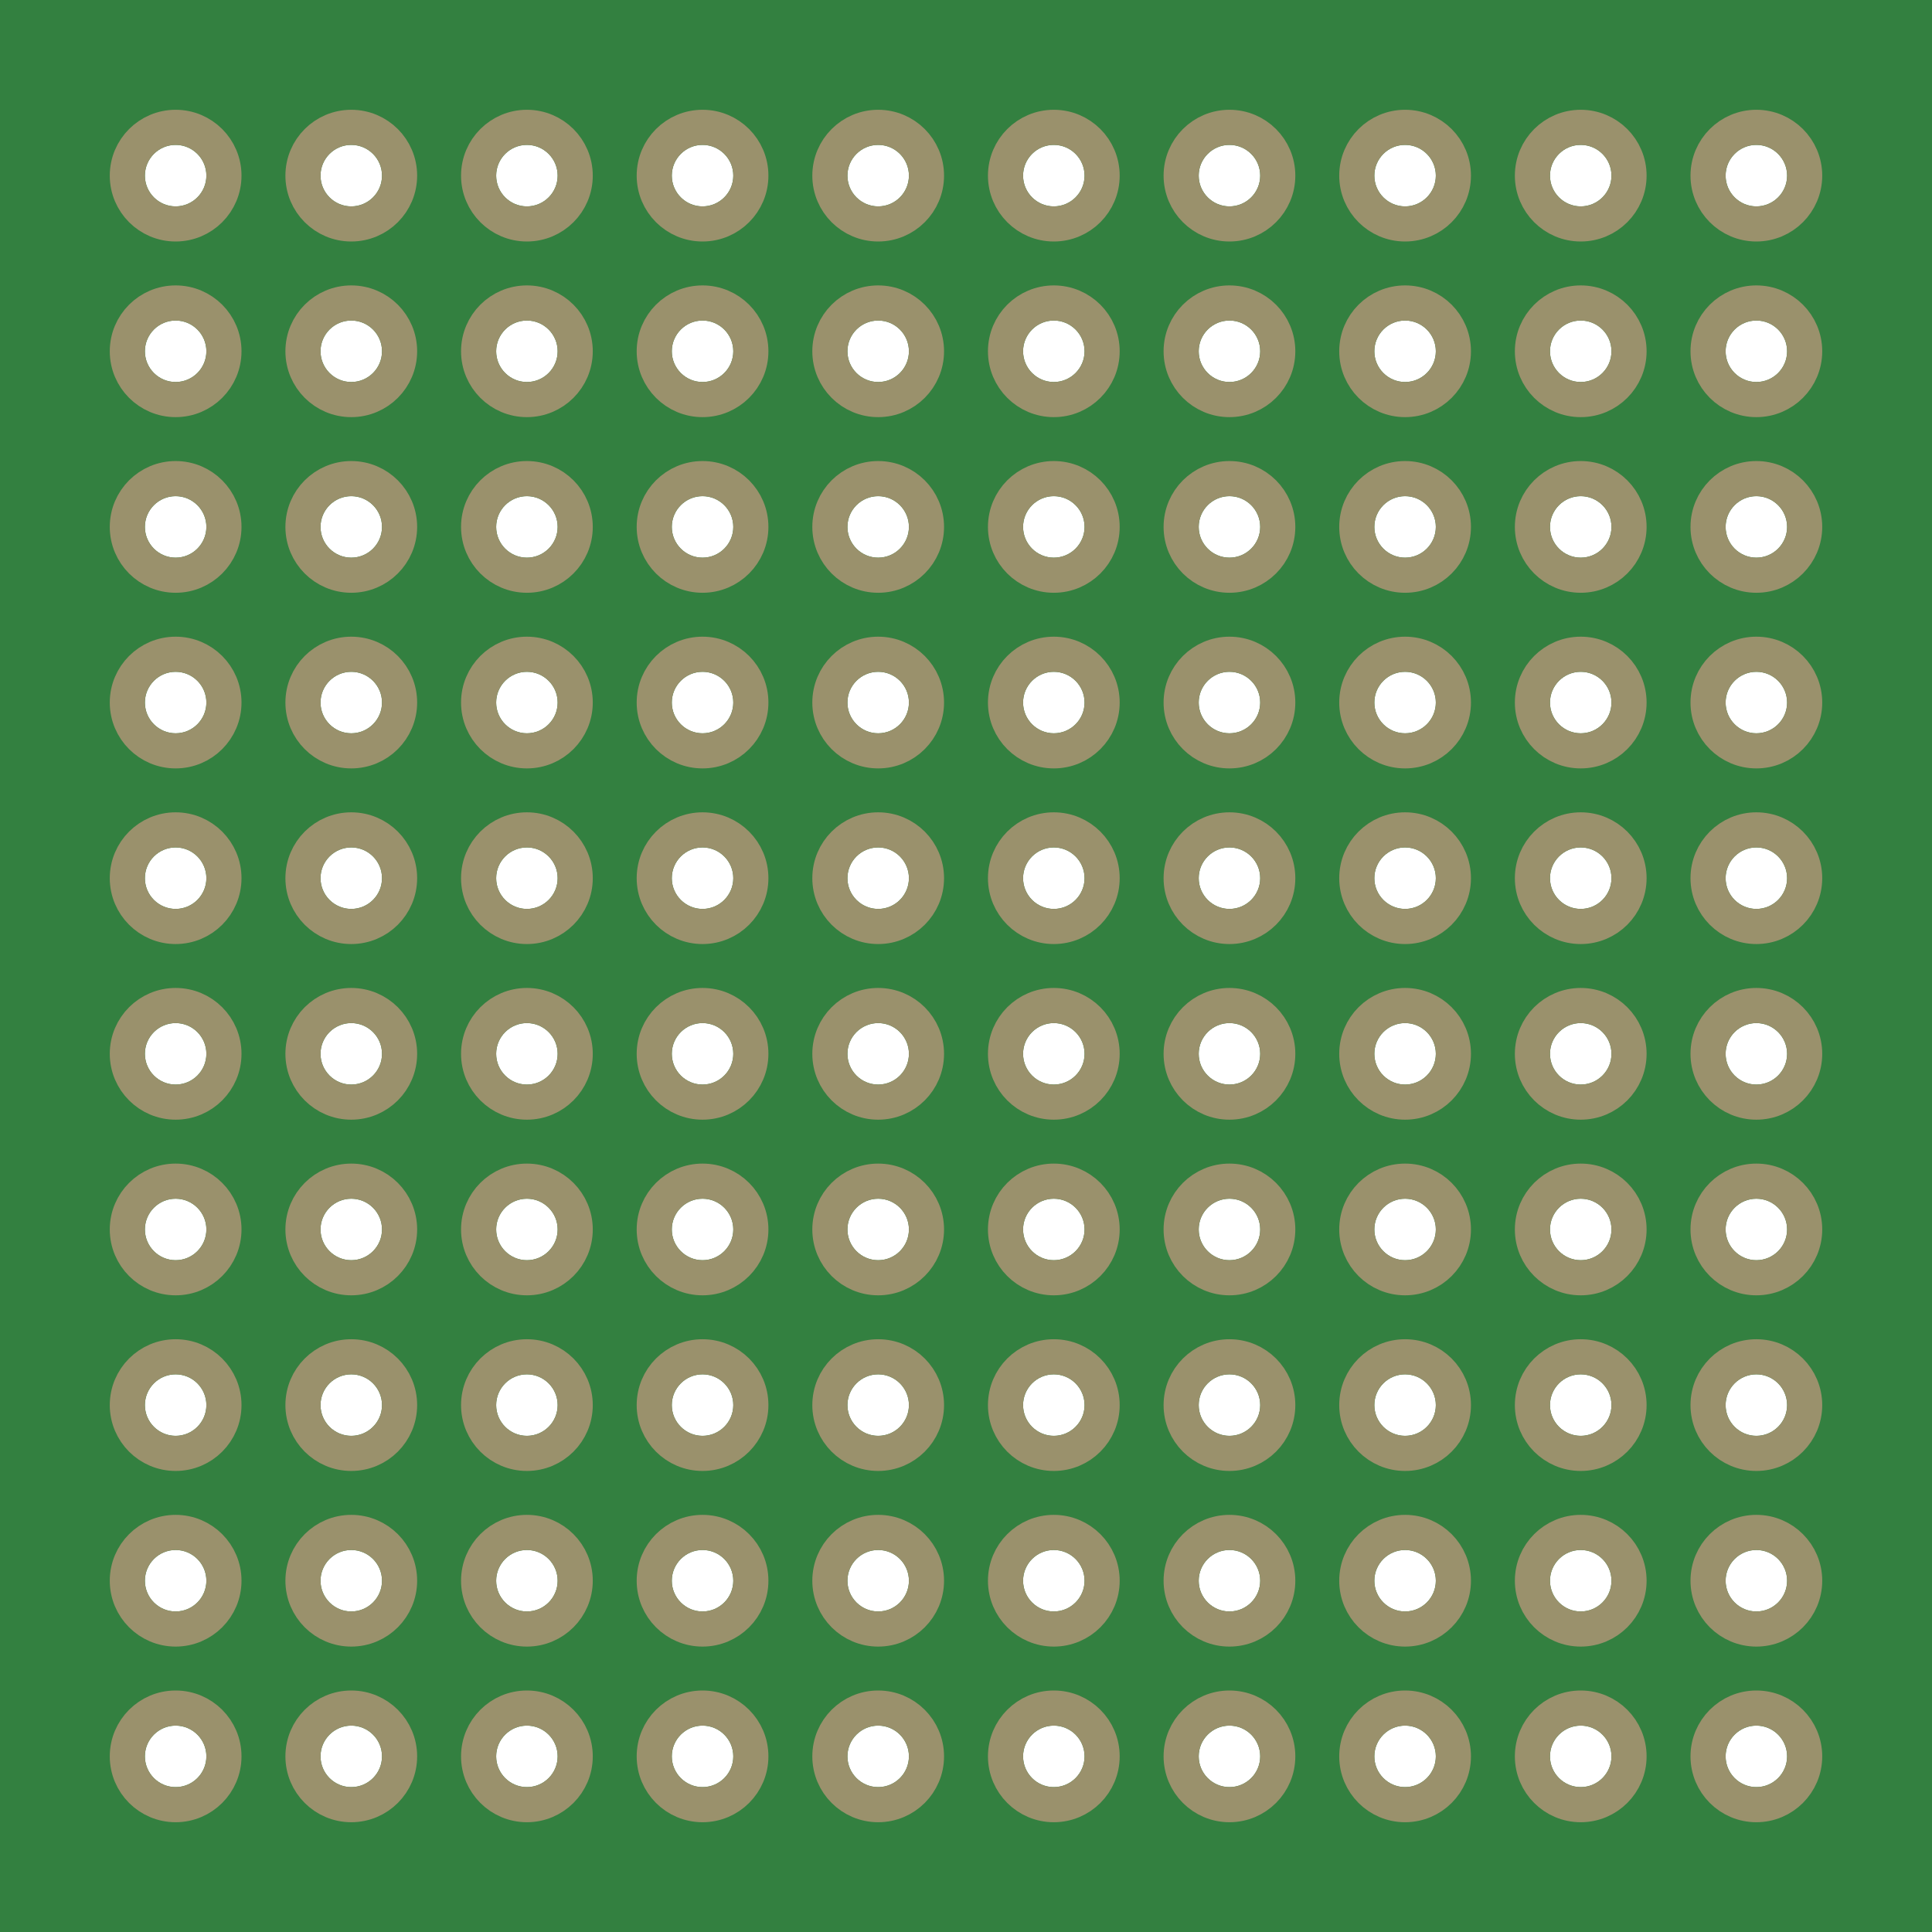
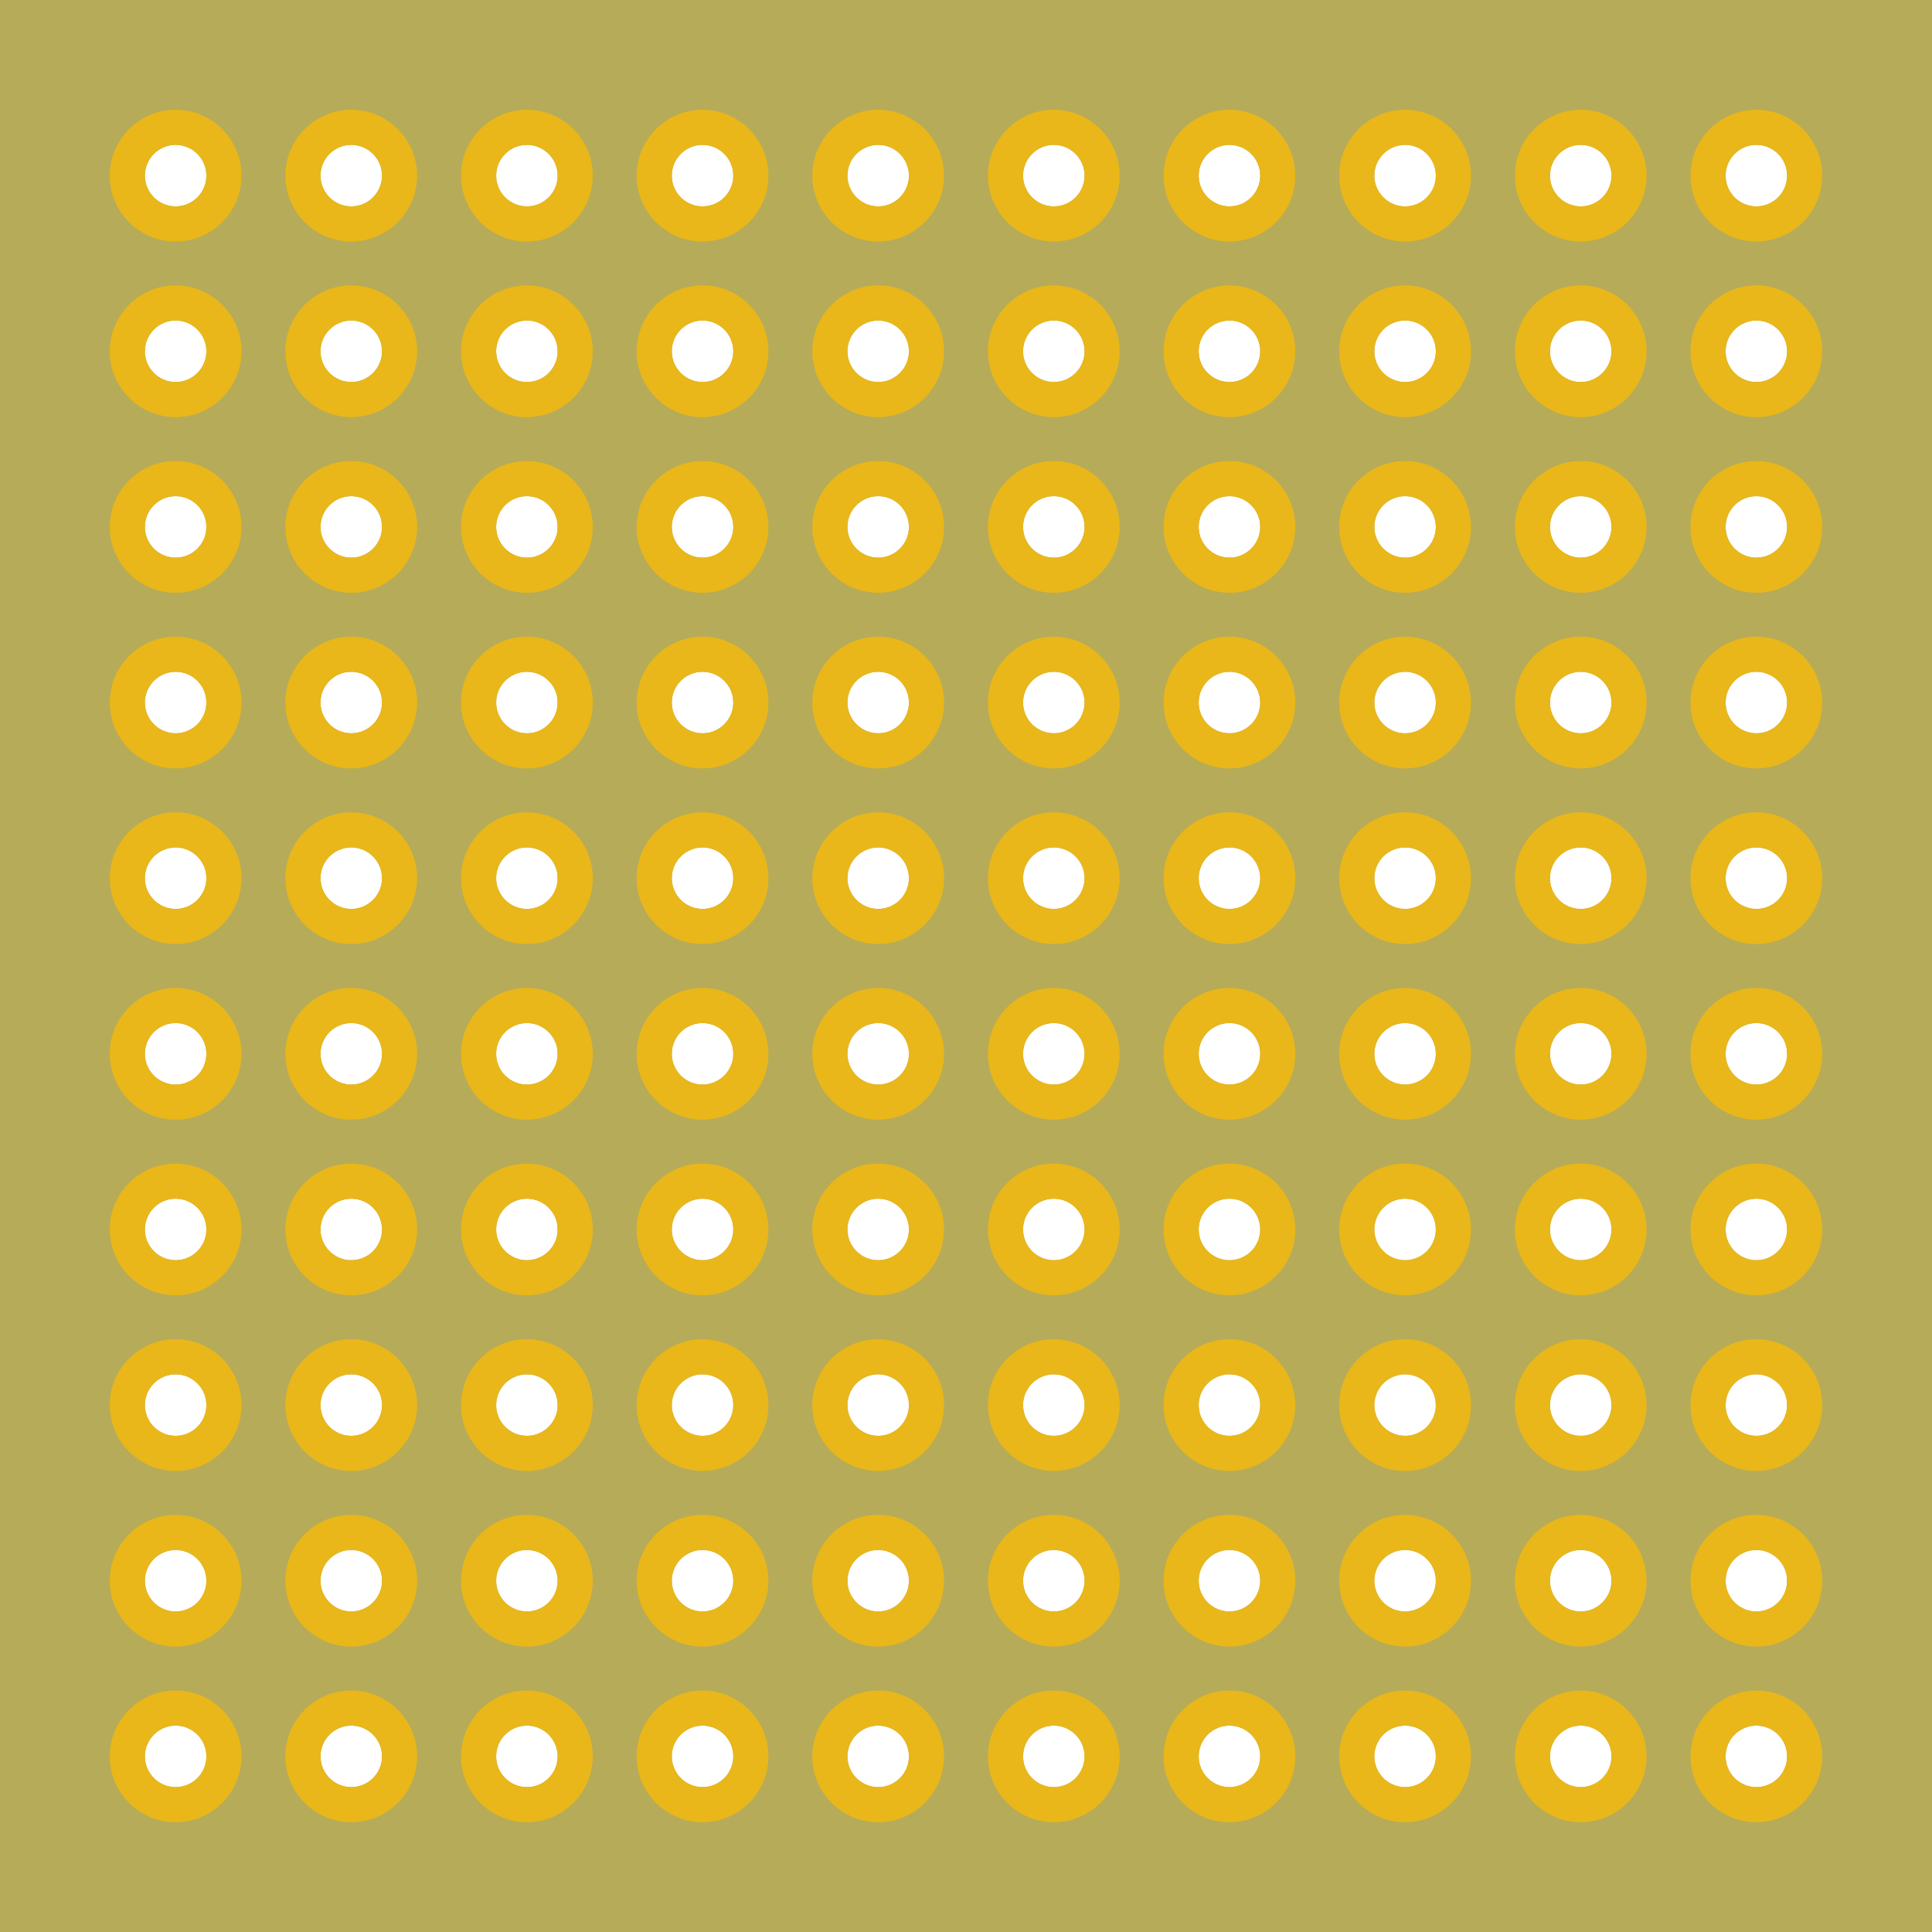
<svg xmlns="http://www.w3.org/2000/svg" width="1.1in" height="1.1in" viewBox="0 0 1100 1100">
-   <path id="boardoutline" stroke-width="0" stroke="none" fill="#338040" fill-opacity="1" d="M0,0L1100,0 1100,1100 0,1100z M82.5,100a17.5,17.5 0 1 0 35,0 17.5,17.5 0 1 0 -35,0z M182.5,100a17.5,17.5 0 1 0 35,0 17.5,17.5 0 1 0 -35,0z M282.5,100a17.5,17.5 0 1 0 35,0 17.5,17.5 0 1 0 -35,0z M382.5,100a17.5,17.5 0 1 0 35,0 17.5,17.5 0 1 0 -35,0z M482.5,100a17.5,17.5 0 1 0 35,0 17.5,17.5 0 1 0 -35,0z M582.5,100a17.5,17.5 0 1 0 35,0 17.5,17.5 0 1 0 -35,0z M682.5,100a17.5,17.5 0 1 0 35,0 17.5,17.5 0 1 0 -35,0z M782.5,100a17.5,17.5 0 1 0 35,0 17.5,17.5 0 1 0 -35,0z M882.5,100a17.5,17.5 0 1 0 35,0 17.5,17.5 0 1 0 -35,0z M982.5,100a17.5,17.5 0 1 0 35,0 17.5,17.5 0 1 0 -35,0z M82.5,200a17.5,17.5 0 1 0 35,0 17.5,17.5 0 1 0 -35,0z M182.5,200a17.5,17.5 0 1 0 35,0 17.5,17.5 0 1 0 -35,0z M282.5,200a17.5,17.5 0 1 0 35,0 17.5,17.5 0 1 0 -35,0z M382.5,200a17.5,17.5 0 1 0 35,0 17.5,17.5 0 1 0 -35,0z M482.5,200a17.5,17.5 0 1 0 35,0 17.5,17.5 0 1 0 -35,0z M582.5,200a17.5,17.5 0 1 0 35,0 17.5,17.5 0 1 0 -35,0z M682.5,200a17.5,17.5 0 1 0 35,0 17.5,17.5 0 1 0 -35,0z M782.5,200a17.5,17.5 0 1 0 35,0 17.5,17.5 0 1 0 -35,0z M882.5,200a17.5,17.5 0 1 0 35,0 17.5,17.5 0 1 0 -35,0z M982.5,200a17.5,17.5 0 1 0 35,0 17.5,17.5 0 1 0 -35,0z M82.5,300a17.5,17.5 0 1 0 35,0 17.5,17.5 0 1 0 -35,0z M182.5,300a17.5,17.5 0 1 0 35,0 17.5,17.5 0 1 0 -35,0z M282.5,300a17.5,17.5 0 1 0 35,0 17.5,17.5 0 1 0 -35,0z M382.5,300a17.5,17.5 0 1 0 35,0 17.5,17.5 0 1 0 -35,0z M482.5,300a17.5,17.5 0 1 0 35,0 17.5,17.5 0 1 0 -35,0z M582.5,300a17.5,17.5 0 1 0 35,0 17.5,17.5 0 1 0 -35,0z M682.5,300a17.5,17.5 0 1 0 35,0 17.5,17.5 0 1 0 -35,0z M782.5,300a17.5,17.5 0 1 0 35,0 17.5,17.5 0 1 0 -35,0z M882.5,300a17.5,17.5 0 1 0 35,0 17.5,17.5 0 1 0 -35,0z M982.5,300a17.5,17.5 0 1 0 35,0 17.5,17.5 0 1 0 -35,0z M82.5,400a17.5,17.5 0 1 0 35,0 17.5,17.5 0 1 0 -35,0z M182.5,400a17.5,17.5 0 1 0 35,0 17.5,17.5 0 1 0 -35,0z M282.5,400a17.5,17.5 0 1 0 35,0 17.5,17.5 0 1 0 -35,0z M382.5,400a17.5,17.5 0 1 0 35,0 17.5,17.5 0 1 0 -35,0z M482.5,400a17.5,17.5 0 1 0 35,0 17.5,17.5 0 1 0 -35,0z M582.5,400a17.5,17.5 0 1 0 35,0 17.5,17.5 0 1 0 -35,0z M682.5,400a17.5,17.5 0 1 0 35,0 17.5,17.5 0 1 0 -35,0z M782.5,400a17.5,17.5 0 1 0 35,0 17.5,17.5 0 1 0 -35,0z M882.5,400a17.5,17.5 0 1 0 35,0 17.5,17.5 0 1 0 -35,0z M982.5,400a17.5,17.5 0 1 0 35,0 17.5,17.5 0 1 0 -35,0z M82.5,500a17.5,17.5 0 1 0 35,0 17.5,17.5 0 1 0 -35,0z M182.5,500a17.5,17.5 0 1 0 35,0 17.5,17.5 0 1 0 -35,0z M282.5,500a17.5,17.5 0 1 0 35,0 17.5,17.5 0 1 0 -35,0z M382.5,500a17.5,17.5 0 1 0 35,0 17.5,17.5 0 1 0 -35,0z M482.5,500a17.5,17.5 0 1 0 35,0 17.5,17.5 0 1 0 -35,0z M582.5,500a17.5,17.5 0 1 0 35,0 17.5,17.5 0 1 0 -35,0z M682.5,500a17.5,17.5 0 1 0 35,0 17.5,17.5 0 1 0 -35,0z M782.5,500a17.5,17.5 0 1 0 35,0 17.5,17.5 0 1 0 -35,0z M882.5,500a17.5,17.5 0 1 0 35,0 17.5,17.5 0 1 0 -35,0z M982.5,500a17.5,17.5 0 1 0 35,0 17.5,17.5 0 1 0 -35,0z M82.5,600a17.5,17.5 0 1 0 35,0 17.5,17.5 0 1 0 -35,0z M182.5,600a17.5,17.5 0 1 0 35,0 17.5,17.5 0 1 0 -35,0z M282.5,600a17.5,17.5 0 1 0 35,0 17.5,17.5 0 1 0 -35,0z M382.5,600a17.5,17.5 0 1 0 35,0 17.5,17.5 0 1 0 -35,0z M482.5,600a17.5,17.5 0 1 0 35,0 17.5,17.5 0 1 0 -35,0z M582.5,600a17.5,17.5 0 1 0 35,0 17.5,17.5 0 1 0 -35,0z M682.5,600a17.5,17.5 0 1 0 35,0 17.5,17.5 0 1 0 -35,0z M782.5,600a17.5,17.5 0 1 0 35,0 17.5,17.5 0 1 0 -35,0z M882.5,600a17.5,17.5 0 1 0 35,0 17.5,17.5 0 1 0 -35,0z M982.5,600a17.5,17.5 0 1 0 35,0 17.5,17.5 0 1 0 -35,0z M82.5,700a17.5,17.5 0 1 0 35,0 17.5,17.5 0 1 0 -35,0z M182.5,700a17.5,17.5 0 1 0 35,0 17.5,17.5 0 1 0 -35,0z M282.5,700a17.5,17.5 0 1 0 35,0 17.5,17.5 0 1 0 -35,0z M382.5,700a17.5,17.5 0 1 0 35,0 17.5,17.5 0 1 0 -35,0z M482.5,700a17.5,17.5 0 1 0 35,0 17.5,17.5 0 1 0 -35,0z M582.5,700a17.5,17.5 0 1 0 35,0 17.5,17.5 0 1 0 -35,0z M682.5,700a17.5,17.5 0 1 0 35,0 17.5,17.5 0 1 0 -35,0z M782.5,700a17.5,17.5 0 1 0 35,0 17.5,17.5 0 1 0 -35,0z M882.5,700a17.5,17.5 0 1 0 35,0 17.5,17.5 0 1 0 -35,0z M982.5,700a17.5,17.5 0 1 0 35,0 17.5,17.5 0 1 0 -35,0z M82.5,800a17.5,17.5 0 1 0 35,0 17.5,17.5 0 1 0 -35,0z M182.5,800a17.5,17.5 0 1 0 35,0 17.5,17.5 0 1 0 -35,0z M282.5,800a17.5,17.5 0 1 0 35,0 17.5,17.5 0 1 0 -35,0z M382.5,800a17.5,17.5 0 1 0 35,0 17.5,17.5 0 1 0 -35,0z M482.5,800a17.5,17.5 0 1 0 35,0 17.5,17.5 0 1 0 -35,0z M582.5,800a17.5,17.5 0 1 0 35,0 17.5,17.5 0 1 0 -35,0z M682.5,800a17.5,17.5 0 1 0 35,0 17.5,17.5 0 1 0 -35,0z M782.5,800a17.5,17.5 0 1 0 35,0 17.5,17.5 0 1 0 -35,0z M882.5,800a17.5,17.5 0 1 0 35,0 17.5,17.5 0 1 0 -35,0z M982.5,800a17.5,17.5 0 1 0 35,0 17.5,17.5 0 1 0 -35,0z M82.5,900a17.5,17.5 0 1 0 35,0 17.5,17.5 0 1 0 -35,0z M182.5,900a17.5,17.5 0 1 0 35,0 17.5,17.5 0 1 0 -35,0z M282.5,900a17.5,17.5 0 1 0 35,0 17.5,17.5 0 1 0 -35,0z M382.5,900a17.5,17.5 0 1 0 35,0 17.5,17.5 0 1 0 -35,0z M482.5,900a17.5,17.5 0 1 0 35,0 17.5,17.5 0 1 0 -35,0z M582.5,900a17.5,17.5 0 1 0 35,0 17.5,17.5 0 1 0 -35,0z M682.5,900a17.5,17.5 0 1 0 35,0 17.5,17.5 0 1 0 -35,0z M782.5,900a17.5,17.5 0 1 0 35,0 17.5,17.5 0 1 0 -35,0z M882.5,900a17.5,17.5 0 1 0 35,0 17.5,17.5 0 1 0 -35,0z M982.5,900a17.5,17.5 0 1 0 35,0 17.5,17.5 0 1 0 -35,0z M82.5,1000a17.5,17.5 0 1 0 35,0 17.5,17.5 0 1 0 -35,0z M182.5,1000a17.5,17.5 0 1 0 35,0 17.5,17.5 0 1 0 -35,0z M282.5,1000a17.5,17.5 0 1 0 35,0 17.5,17.5 0 1 0 -35,0z M382.5,1000a17.5,17.5 0 1 0 35,0 17.5,17.5 0 1 0 -35,0z M482.5,1000a17.5,17.5 0 1 0 35,0 17.5,17.5 0 1 0 -35,0z M582.5,1000a17.5,17.5 0 1 0 35,0 17.5,17.5 0 1 0 -35,0z M682.5,1000a17.5,17.5 0 1 0 35,0 17.5,17.5 0 1 0 -35,0z M782.5,1000a17.5,17.5 0 1 0 35,0 17.5,17.5 0 1 0 -35,0z M882.5,1000a17.5,17.5 0 1 0 35,0 17.5,17.5 0 1 0 -35,0z M982.5,1000a17.5,17.5 0 1 0 35,0 17.5,17.5 0 1 0 -35,0z " />
-   <path stroke-width="8" stroke="#338040" fill="none" stroke-opacity="1" d="M4,4L1092,4 1092,1092 4,1092z" />
-   <circle fill="none" cx="100" cy="100" connectorname="0.0" stroke="#9A916C" r="27.5" id="connector0pin" stroke-width="20" />
-   <circle fill="none" cx="200" cy="100" connectorname="1.0" stroke="#9A916C" r="27.5" id="connector1pin" stroke-width="20" />
-   <circle fill="none" cx="300" cy="100" connectorname="2.0" stroke="#9A916C" r="27.5" id="connector2pin" stroke-width="20" />
-   <circle fill="none" cx="400" cy="100" connectorname="3.0" stroke="#9A916C" r="27.5" id="connector3pin" stroke-width="20" />
-   <circle fill="none" cx="500" cy="100" connectorname="4.0" stroke="#9A916C" r="27.5" id="connector4pin" stroke-width="20" />
-   <circle fill="none" cx="600" cy="100" connectorname="5.0" stroke="#9A916C" r="27.5" id="connector5pin" stroke-width="20" />
-   <circle fill="none" cx="700" cy="100" connectorname="6.0" stroke="#9A916C" r="27.5" id="connector6pin" stroke-width="20" />
-   <circle fill="none" cx="800" cy="100" connectorname="7.0" stroke="#9A916C" r="27.5" id="connector7pin" stroke-width="20" />
-   <circle fill="none" cx="900" cy="100" connectorname="8.0" stroke="#9A916C" r="27.5" id="connector8pin" stroke-width="20" />
-   <circle fill="none" cx="1000" cy="100" connectorname="9.0" stroke="#9A916C" r="27.5" id="connector9pin" stroke-width="20" />
-   <circle fill="none" cx="100" cy="200" connectorname="0.1" stroke="#9A916C" r="27.5" id="connector200pin" stroke-width="20" />
-   <circle fill="none" cx="200" cy="200" connectorname="1.1" stroke="#9A916C" r="27.5" id="connector201pin" stroke-width="20" />
-   <circle fill="none" cx="300" cy="200" connectorname="2.1" stroke="#9A916C" r="27.5" id="connector202pin" stroke-width="20" />
-   <circle fill="none" cx="400" cy="200" connectorname="3.1" stroke="#9A916C" r="27.5" id="connector203pin" stroke-width="20" />
-   <circle fill="none" cx="500" cy="200" connectorname="4.1" stroke="#9A916C" r="27.5" id="connector204pin" stroke-width="20" />
-   <circle fill="none" cx="600" cy="200" connectorname="5.1" stroke="#9A916C" r="27.5" id="connector205pin" stroke-width="20" />
-   <circle fill="none" cx="700" cy="200" connectorname="6.1" stroke="#9A916C" r="27.5" id="connector206pin" stroke-width="20" />
-   <circle fill="none" cx="800" cy="200" connectorname="7.1" stroke="#9A916C" r="27.5" id="connector207pin" stroke-width="20" />
-   <circle fill="none" cx="900" cy="200" connectorname="8.1" stroke="#9A916C" r="27.5" id="connector208pin" stroke-width="20" />
-   <circle fill="none" cx="1000" cy="200" connectorname="9.1" stroke="#9A916C" r="27.5" id="connector209pin" stroke-width="20" />
-   <circle fill="none" cx="100" cy="300" connectorname="0.2" stroke="#9A916C" r="27.5" id="connector400pin" stroke-width="20" />
-   <circle fill="none" cx="200" cy="300" connectorname="1.2" stroke="#9A916C" r="27.5" id="connector401pin" stroke-width="20" />
-   <circle fill="none" cx="300" cy="300" connectorname="2.2" stroke="#9A916C" r="27.5" id="connector402pin" stroke-width="20" />
-   <circle fill="none" cx="400" cy="300" connectorname="3.2" stroke="#9A916C" r="27.5" id="connector403pin" stroke-width="20" />
-   <circle fill="none" cx="500" cy="300" connectorname="4.2" stroke="#9A916C" r="27.5" id="connector404pin" stroke-width="20" />
-   <circle fill="none" cx="600" cy="300" connectorname="5.2" stroke="#9A916C" r="27.5" id="connector405pin" stroke-width="20" />
-   <circle fill="none" cx="700" cy="300" connectorname="6.2" stroke="#9A916C" r="27.5" id="connector406pin" stroke-width="20" />
-   <circle fill="none" cx="800" cy="300" connectorname="7.2" stroke="#9A916C" r="27.5" id="connector407pin" stroke-width="20" />
-   <circle fill="none" cx="900" cy="300" connectorname="8.2" stroke="#9A916C" r="27.5" id="connector408pin" stroke-width="20" />
-   <circle fill="none" cx="1000" cy="300" connectorname="9.2" stroke="#9A916C" r="27.5" id="connector409pin" stroke-width="20" />
-   <circle fill="none" cx="100" cy="400" connectorname="0.3" stroke="#9A916C" r="27.5" id="connector600pin" stroke-width="20" />
-   <circle fill="none" cx="200" cy="400" connectorname="1.3" stroke="#9A916C" r="27.5" id="connector601pin" stroke-width="20" />
-   <circle fill="none" cx="300" cy="400" connectorname="2.3" stroke="#9A916C" r="27.5" id="connector602pin" stroke-width="20" />
-   <circle fill="none" cx="400" cy="400" connectorname="3.3" stroke="#9A916C" r="27.5" id="connector603pin" stroke-width="20" />
-   <circle fill="none" cx="500" cy="400" connectorname="4.3" stroke="#9A916C" r="27.5" id="connector604pin" stroke-width="20" />
-   <circle fill="none" cx="600" cy="400" connectorname="5.3" stroke="#9A916C" r="27.5" id="connector605pin" stroke-width="20" />
-   <circle fill="none" cx="700" cy="400" connectorname="6.3" stroke="#9A916C" r="27.5" id="connector606pin" stroke-width="20" />
-   <circle fill="none" cx="800" cy="400" connectorname="7.3" stroke="#9A916C" r="27.5" id="connector607pin" stroke-width="20" />
-   <circle fill="none" cx="900" cy="400" connectorname="8.3" stroke="#9A916C" r="27.5" id="connector608pin" stroke-width="20" />
-   <circle fill="none" cx="1000" cy="400" connectorname="9.3" stroke="#9A916C" r="27.5" id="connector609pin" stroke-width="20" />
-   <circle fill="none" cx="100" cy="500" connectorname="0.4" stroke="#9A916C" r="27.5" id="connector800pin" stroke-width="20" />
-   <circle fill="none" cx="200" cy="500" connectorname="1.4" stroke="#9A916C" r="27.5" id="connector801pin" stroke-width="20" />
-   <circle fill="none" cx="300" cy="500" connectorname="2.4" stroke="#9A916C" r="27.5" id="connector802pin" stroke-width="20" />
-   <circle fill="none" cx="400" cy="500" connectorname="3.4" stroke="#9A916C" r="27.5" id="connector803pin" stroke-width="20" />
-   <circle fill="none" cx="500" cy="500" connectorname="4.4" stroke="#9A916C" r="27.5" id="connector804pin" stroke-width="20" />
-   <circle fill="none" cx="600" cy="500" connectorname="5.4" stroke="#9A916C" r="27.5" id="connector805pin" stroke-width="20" />
-   <circle fill="none" cx="700" cy="500" connectorname="6.4" stroke="#9A916C" r="27.5" id="connector806pin" stroke-width="20" />
-   <circle fill="none" cx="800" cy="500" connectorname="7.4" stroke="#9A916C" r="27.5" id="connector807pin" stroke-width="20" />
-   <circle fill="none" cx="900" cy="500" connectorname="8.4" stroke="#9A916C" r="27.5" id="connector808pin" stroke-width="20" />
-   <circle fill="none" cx="1000" cy="500" connectorname="9.4" stroke="#9A916C" r="27.5" id="connector809pin" stroke-width="20" />
-   <circle fill="none" cx="100" cy="600" connectorname="0.5" stroke="#9A916C" r="27.5" id="connector1000pin" stroke-width="20" />
-   <circle fill="none" cx="200" cy="600" connectorname="1.5" stroke="#9A916C" r="27.5" id="connector1001pin" stroke-width="20" />
-   <circle fill="none" cx="300" cy="600" connectorname="2.5" stroke="#9A916C" r="27.5" id="connector1002pin" stroke-width="20" />
-   <circle fill="none" cx="400" cy="600" connectorname="3.5" stroke="#9A916C" r="27.5" id="connector1003pin" stroke-width="20" />
-   <circle fill="none" cx="500" cy="600" connectorname="4.5" stroke="#9A916C" r="27.5" id="connector1004pin" stroke-width="20" />
-   <circle fill="none" cx="600" cy="600" connectorname="5.5" stroke="#9A916C" r="27.5" id="connector1005pin" stroke-width="20" />
-   <circle fill="none" cx="700" cy="600" connectorname="6.5" stroke="#9A916C" r="27.5" id="connector1006pin" stroke-width="20" />
-   <circle fill="none" cx="800" cy="600" connectorname="7.5" stroke="#9A916C" r="27.5" id="connector1007pin" stroke-width="20" />
-   <circle fill="none" cx="900" cy="600" connectorname="8.5" stroke="#9A916C" r="27.5" id="connector1008pin" stroke-width="20" />
-   <circle fill="none" cx="1000" cy="600" connectorname="9.5" stroke="#9A916C" r="27.5" id="connector1009pin" stroke-width="20" />
-   <circle fill="none" cx="100" cy="700" connectorname="0.6" stroke="#9A916C" r="27.5" id="connector1200pin" stroke-width="20" />
-   <circle fill="none" cx="200" cy="700" connectorname="1.6" stroke="#9A916C" r="27.5" id="connector1201pin" stroke-width="20" />
-   <circle fill="none" cx="300" cy="700" connectorname="2.6" stroke="#9A916C" r="27.5" id="connector1202pin" stroke-width="20" />
-   <circle fill="none" cx="400" cy="700" connectorname="3.6" stroke="#9A916C" r="27.5" id="connector1203pin" stroke-width="20" />
-   <circle fill="none" cx="500" cy="700" connectorname="4.6" stroke="#9A916C" r="27.5" id="connector1204pin" stroke-width="20" />
-   <circle fill="none" cx="600" cy="700" connectorname="5.6" stroke="#9A916C" r="27.5" id="connector1205pin" stroke-width="20" />
-   <circle fill="none" cx="700" cy="700" connectorname="6.6" stroke="#9A916C" r="27.5" id="connector1206pin" stroke-width="20" />
-   <circle fill="none" cx="800" cy="700" connectorname="7.6" stroke="#9A916C" r="27.5" id="connector1207pin" stroke-width="20" />
-   <circle fill="none" cx="900" cy="700" connectorname="8.6" stroke="#9A916C" r="27.5" id="connector1208pin" stroke-width="20" />
-   <circle fill="none" cx="1000" cy="700" connectorname="9.6" stroke="#9A916C" r="27.5" id="connector1209pin" stroke-width="20" />
-   <circle fill="none" cx="100" cy="800" connectorname="0.7" stroke="#9A916C" r="27.5" id="connector1400pin" stroke-width="20" />
-   <circle fill="none" cx="200" cy="800" connectorname="1.7" stroke="#9A916C" r="27.5" id="connector1401pin" stroke-width="20" />
-   <circle fill="none" cx="300" cy="800" connectorname="2.7" stroke="#9A916C" r="27.5" id="connector1402pin" stroke-width="20" />
-   <circle fill="none" cx="400" cy="800" connectorname="3.7" stroke="#9A916C" r="27.5" id="connector1403pin" stroke-width="20" />
-   <circle fill="none" cx="500" cy="800" connectorname="4.7" stroke="#9A916C" r="27.5" id="connector1404pin" stroke-width="20" />
-   <circle fill="none" cx="600" cy="800" connectorname="5.7" stroke="#9A916C" r="27.5" id="connector1405pin" stroke-width="20" />
-   <circle fill="none" cx="700" cy="800" connectorname="6.7" stroke="#9A916C" r="27.5" id="connector1406pin" stroke-width="20" />
-   <circle fill="none" cx="800" cy="800" connectorname="7.7" stroke="#9A916C" r="27.5" id="connector1407pin" stroke-width="20" />
-   <circle fill="none" cx="900" cy="800" connectorname="8.7" stroke="#9A916C" r="27.5" id="connector1408pin" stroke-width="20" />
-   <circle fill="none" cx="1000" cy="800" connectorname="9.7" stroke="#9A916C" r="27.5" id="connector1409pin" stroke-width="20" />
-   <circle fill="none" cx="100" cy="900" connectorname="0.8" stroke="#9A916C" r="27.5" id="connector1600pin" stroke-width="20" />
-   <circle fill="none" cx="200" cy="900" connectorname="1.8" stroke="#9A916C" r="27.5" id="connector1601pin" stroke-width="20" />
-   <circle fill="none" cx="300" cy="900" connectorname="2.8" stroke="#9A916C" r="27.5" id="connector1602pin" stroke-width="20" />
-   <circle fill="none" cx="400" cy="900" connectorname="3.8" stroke="#9A916C" r="27.5" id="connector1603pin" stroke-width="20" />
-   <circle fill="none" cx="500" cy="900" connectorname="4.8" stroke="#9A916C" r="27.5" id="connector1604pin" stroke-width="20" />
-   <circle fill="none" cx="600" cy="900" connectorname="5.8" stroke="#9A916C" r="27.5" id="connector1605pin" stroke-width="20" />
-   <circle fill="none" cx="700" cy="900" connectorname="6.8" stroke="#9A916C" r="27.5" id="connector1606pin" stroke-width="20" />
-   <circle fill="none" cx="800" cy="900" connectorname="7.8" stroke="#9A916C" r="27.5" id="connector1607pin" stroke-width="20" />
-   <circle fill="none" cx="900" cy="900" connectorname="8.8" stroke="#9A916C" r="27.5" id="connector1608pin" stroke-width="20" />
-   <circle fill="none" cx="1000" cy="900" connectorname="9.8" stroke="#9A916C" r="27.5" id="connector1609pin" stroke-width="20" />
-   <circle fill="none" cx="100" cy="1000" connectorname="0.9" stroke="#9A916C" r="27.5" id="connector1800pin" stroke-width="20" />
-   <circle fill="none" cx="200" cy="1000" connectorname="1.9" stroke="#9A916C" r="27.5" id="connector1801pin" stroke-width="20" />
-   <circle fill="none" cx="300" cy="1000" connectorname="2.9" stroke="#9A916C" r="27.5" id="connector1802pin" stroke-width="20" />
-   <circle fill="none" cx="400" cy="1000" connectorname="3.9" stroke="#9A916C" r="27.5" id="connector1803pin" stroke-width="20" />
-   <circle fill="none" cx="500" cy="1000" connectorname="4.9" stroke="#9A916C" r="27.5" id="connector1804pin" stroke-width="20" />
-   <circle fill="none" cx="600" cy="1000" connectorname="5.9" stroke="#9A916C" r="27.5" id="connector1805pin" stroke-width="20" />
-   <circle fill="none" cx="700" cy="1000" connectorname="6.9" stroke="#9A916C" r="27.5" id="connector1806pin" stroke-width="20" />
-   <circle fill="none" cx="800" cy="1000" connectorname="7.9" stroke="#9A916C" r="27.5" id="connector1807pin" stroke-width="20" />
-   <circle fill="none" cx="900" cy="1000" connectorname="8.9" stroke="#9A916C" r="27.5" id="connector1808pin" stroke-width="20" />
-   <circle fill="none" cx="1000" cy="1000" connectorname="9.9" stroke="#9A916C" r="27.5" id="connector1809pin" stroke-width="20" />
+   <path id="boardoutline" stroke-width="0" stroke="none" fill="#b6ab59" fill-opacity="1" d="M0,0L1100,0 1100,1100 0,1100z M82.5,100a17.5,17.5 0 1 0 35,0 17.5,17.5 0 1 0 -35,0z M182.5,100a17.5,17.5 0 1 0 35,0 17.5,17.5 0 1 0 -35,0z M282.5,100a17.5,17.5 0 1 0 35,0 17.5,17.5 0 1 0 -35,0z M382.5,100a17.5,17.5 0 1 0 35,0 17.5,17.5 0 1 0 -35,0z M482.5,100a17.5,17.5 0 1 0 35,0 17.5,17.5 0 1 0 -35,0z M582.5,100a17.5,17.5 0 1 0 35,0 17.5,17.5 0 1 0 -35,0z M682.5,100a17.5,17.5 0 1 0 35,0 17.5,17.5 0 1 0 -35,0z M782.5,100a17.5,17.5 0 1 0 35,0 17.5,17.5 0 1 0 -35,0z M882.5,100a17.5,17.5 0 1 0 35,0 17.5,17.5 0 1 0 -35,0z M982.5,100a17.5,17.5 0 1 0 35,0 17.5,17.5 0 1 0 -35,0z M82.5,200a17.5,17.5 0 1 0 35,0 17.5,17.5 0 1 0 -35,0z M182.5,200a17.5,17.5 0 1 0 35,0 17.5,17.5 0 1 0 -35,0z M282.5,200a17.5,17.5 0 1 0 35,0 17.5,17.5 0 1 0 -35,0z M382.5,200a17.5,17.5 0 1 0 35,0 17.5,17.5 0 1 0 -35,0z M482.5,200a17.5,17.5 0 1 0 35,0 17.5,17.5 0 1 0 -35,0z M582.5,200a17.5,17.5 0 1 0 35,0 17.5,17.5 0 1 0 -35,0z M682.5,200a17.5,17.5 0 1 0 35,0 17.5,17.5 0 1 0 -35,0z M782.5,200a17.5,17.5 0 1 0 35,0 17.5,17.5 0 1 0 -35,0z M882.5,200a17.5,17.5 0 1 0 35,0 17.5,17.5 0 1 0 -35,0z M982.5,200a17.5,17.5 0 1 0 35,0 17.5,17.5 0 1 0 -35,0z M82.5,300a17.5,17.5 0 1 0 35,0 17.5,17.5 0 1 0 -35,0z M182.5,300a17.5,17.5 0 1 0 35,0 17.5,17.5 0 1 0 -35,0z M282.5,300a17.5,17.5 0 1 0 35,0 17.5,17.5 0 1 0 -35,0z M382.5,300a17.5,17.5 0 1 0 35,0 17.5,17.5 0 1 0 -35,0z M482.5,300a17.5,17.5 0 1 0 35,0 17.5,17.5 0 1 0 -35,0z M582.5,300a17.5,17.5 0 1 0 35,0 17.5,17.5 0 1 0 -35,0z M682.5,300a17.5,17.5 0 1 0 35,0 17.5,17.5 0 1 0 -35,0z M782.5,300a17.5,17.5 0 1 0 35,0 17.5,17.5 0 1 0 -35,0z M882.5,300a17.5,17.5 0 1 0 35,0 17.5,17.5 0 1 0 -35,0z M982.5,300a17.5,17.5 0 1 0 35,0 17.5,17.5 0 1 0 -35,0z M82.5,400a17.5,17.5 0 1 0 35,0 17.5,17.5 0 1 0 -35,0z M182.5,400a17.5,17.5 0 1 0 35,0 17.5,17.5 0 1 0 -35,0z M282.5,400a17.5,17.5 0 1 0 35,0 17.5,17.5 0 1 0 -35,0z M382.5,400a17.5,17.5 0 1 0 35,0 17.5,17.5 0 1 0 -35,0z M482.5,400a17.5,17.5 0 1 0 35,0 17.5,17.5 0 1 0 -35,0z M582.5,400a17.5,17.5 0 1 0 35,0 17.5,17.5 0 1 0 -35,0z M682.5,400a17.5,17.5 0 1 0 35,0 17.5,17.5 0 1 0 -35,0z M782.5,400a17.5,17.5 0 1 0 35,0 17.5,17.5 0 1 0 -35,0z M882.5,400a17.5,17.5 0 1 0 35,0 17.5,17.5 0 1 0 -35,0z M982.5,400a17.5,17.5 0 1 0 35,0 17.5,17.5 0 1 0 -35,0z M82.5,500a17.5,17.5 0 1 0 35,0 17.5,17.5 0 1 0 -35,0z M182.5,500a17.5,17.5 0 1 0 35,0 17.5,17.5 0 1 0 -35,0z M282.5,500a17.5,17.5 0 1 0 35,0 17.5,17.5 0 1 0 -35,0z M382.5,500a17.5,17.5 0 1 0 35,0 17.5,17.5 0 1 0 -35,0z M482.5,500a17.5,17.5 0 1 0 35,0 17.5,17.5 0 1 0 -35,0z M582.5,500a17.5,17.5 0 1 0 35,0 17.5,17.5 0 1 0 -35,0z M682.5,500a17.5,17.5 0 1 0 35,0 17.5,17.5 0 1 0 -35,0z M782.5,500a17.5,17.5 0 1 0 35,0 17.5,17.5 0 1 0 -35,0z M882.5,500a17.5,17.5 0 1 0 35,0 17.5,17.5 0 1 0 -35,0z M982.5,500a17.5,17.5 0 1 0 35,0 17.5,17.5 0 1 0 -35,0z M82.5,600a17.5,17.5 0 1 0 35,0 17.5,17.5 0 1 0 -35,0z M182.5,600a17.5,17.5 0 1 0 35,0 17.5,17.5 0 1 0 -35,0z M282.5,600a17.5,17.5 0 1 0 35,0 17.5,17.5 0 1 0 -35,0z M382.5,600a17.5,17.5 0 1 0 35,0 17.5,17.5 0 1 0 -35,0z M482.5,600a17.5,17.5 0 1 0 35,0 17.5,17.5 0 1 0 -35,0z M582.5,600a17.5,17.5 0 1 0 35,0 17.5,17.5 0 1 0 -35,0z M682.5,600a17.5,17.5 0 1 0 35,0 17.5,17.5 0 1 0 -35,0z M782.5,600a17.5,17.5 0 1 0 35,0 17.5,17.5 0 1 0 -35,0z M882.5,600a17.5,17.5 0 1 0 35,0 17.5,17.5 0 1 0 -35,0z M982.5,600a17.5,17.5 0 1 0 35,0 17.5,17.5 0 1 0 -35,0z M82.5,700a17.5,17.5 0 1 0 35,0 17.5,17.5 0 1 0 -35,0z M182.5,700a17.5,17.5 0 1 0 35,0 17.5,17.5 0 1 0 -35,0z M282.5,700a17.5,17.5 0 1 0 35,0 17.5,17.5 0 1 0 -35,0z M382.5,700a17.5,17.5 0 1 0 35,0 17.5,17.5 0 1 0 -35,0z M482.5,700a17.5,17.5 0 1 0 35,0 17.5,17.5 0 1 0 -35,0z M582.5,700a17.5,17.5 0 1 0 35,0 17.5,17.5 0 1 0 -35,0z M682.5,700a17.5,17.5 0 1 0 35,0 17.5,17.5 0 1 0 -35,0z M782.5,700a17.5,17.5 0 1 0 35,0 17.5,17.5 0 1 0 -35,0z M882.5,700a17.5,17.5 0 1 0 35,0 17.5,17.5 0 1 0 -35,0z M982.5,700a17.5,17.5 0 1 0 35,0 17.5,17.5 0 1 0 -35,0z M82.5,800a17.5,17.5 0 1 0 35,0 17.5,17.5 0 1 0 -35,0z M182.5,800a17.5,17.5 0 1 0 35,0 17.5,17.5 0 1 0 -35,0z M282.5,800a17.5,17.5 0 1 0 35,0 17.5,17.5 0 1 0 -35,0z M382.5,800a17.5,17.5 0 1 0 35,0 17.5,17.5 0 1 0 -35,0z M482.5,800a17.5,17.5 0 1 0 35,0 17.5,17.5 0 1 0 -35,0z M582.5,800a17.5,17.5 0 1 0 35,0 17.5,17.5 0 1 0 -35,0z M682.5,800a17.5,17.5 0 1 0 35,0 17.5,17.5 0 1 0 -35,0z M782.5,800a17.5,17.5 0 1 0 35,0 17.5,17.5 0 1 0 -35,0z M882.5,800a17.5,17.5 0 1 0 35,0 17.5,17.5 0 1 0 -35,0z M982.5,800a17.5,17.5 0 1 0 35,0 17.5,17.5 0 1 0 -35,0z M82.5,900a17.5,17.5 0 1 0 35,0 17.5,17.5 0 1 0 -35,0z M182.5,900a17.5,17.5 0 1 0 35,0 17.5,17.5 0 1 0 -35,0z M282.5,900a17.5,17.5 0 1 0 35,0 17.5,17.5 0 1 0 -35,0z M382.5,900a17.5,17.5 0 1 0 35,0 17.5,17.5 0 1 0 -35,0z M482.5,900a17.5,17.5 0 1 0 35,0 17.5,17.5 0 1 0 -35,0z M582.5,900a17.5,17.5 0 1 0 35,0 17.5,17.5 0 1 0 -35,0z M682.5,900a17.5,17.5 0 1 0 35,0 17.5,17.5 0 1 0 -35,0z M782.5,900a17.5,17.5 0 1 0 35,0 17.5,17.5 0 1 0 -35,0z M882.5,900a17.5,17.5 0 1 0 35,0 17.5,17.5 0 1 0 -35,0z M982.5,900a17.5,17.5 0 1 0 35,0 17.5,17.5 0 1 0 -35,0z M82.5,1000a17.5,17.5 0 1 0 35,0 17.5,17.5 0 1 0 -35,0z M182.5,1000a17.5,17.5 0 1 0 35,0 17.5,17.5 0 1 0 -35,0z M282.5,1000a17.5,17.5 0 1 0 35,0 17.5,17.5 0 1 0 -35,0z M382.5,1000a17.5,17.5 0 1 0 35,0 17.5,17.5 0 1 0 -35,0z M482.5,1000a17.5,17.5 0 1 0 35,0 17.5,17.5 0 1 0 -35,0z M582.5,1000a17.5,17.5 0 1 0 35,0 17.5,17.5 0 1 0 -35,0z M682.5,1000a17.5,17.5 0 1 0 35,0 17.5,17.5 0 1 0 -35,0z M782.5,1000a17.5,17.5 0 1 0 35,0 17.5,17.5 0 1 0 -35,0z M882.5,1000a17.5,17.5 0 1 0 35,0 17.5,17.5 0 1 0 -35,0z M982.5,1000a17.5,17.5 0 1 0 35,0 17.5,17.5 0 1 0 -35,0z " />
+   <path stroke-width="8" stroke="#b6ab59" fill="none" stroke-opacity="1" d="M4,4L1092,4 1092,1092 4,1092z" />
+   <circle fill="none" cx="100" cy="100" connectorname="0.0" stroke="#e9b719" r="27.5" id="connector0pin" stroke-width="20" />
+   <circle fill="none" cx="200" cy="100" connectorname="1.0" stroke="#e9b719" r="27.5" id="connector1pin" stroke-width="20" />
+   <circle fill="none" cx="300" cy="100" connectorname="2.0" stroke="#e9b719" r="27.5" id="connector2pin" stroke-width="20" />
+   <circle fill="none" cx="400" cy="100" connectorname="3.0" stroke="#e9b719" r="27.5" id="connector3pin" stroke-width="20" />
+   <circle fill="none" cx="500" cy="100" connectorname="4.0" stroke="#e9b719" r="27.5" id="connector4pin" stroke-width="20" />
+   <circle fill="none" cx="600" cy="100" connectorname="5.0" stroke="#e9b719" r="27.5" id="connector5pin" stroke-width="20" />
+   <circle fill="none" cx="700" cy="100" connectorname="6.0" stroke="#e9b719" r="27.5" id="connector6pin" stroke-width="20" />
+   <circle fill="none" cx="800" cy="100" connectorname="7.0" stroke="#e9b719" r="27.5" id="connector7pin" stroke-width="20" />
+   <circle fill="none" cx="900" cy="100" connectorname="8.0" stroke="#e9b719" r="27.5" id="connector8pin" stroke-width="20" />
+   <circle fill="none" cx="1000" cy="100" connectorname="9.0" stroke="#e9b719" r="27.5" id="connector9pin" stroke-width="20" />
+   <circle fill="none" cx="100" cy="200" connectorname="0.1" stroke="#e9b719" r="27.5" id="connector200pin" stroke-width="20" />
+   <circle fill="none" cx="200" cy="200" connectorname="1.1" stroke="#e9b719" r="27.5" id="connector201pin" stroke-width="20" />
+   <circle fill="none" cx="300" cy="200" connectorname="2.1" stroke="#e9b719" r="27.5" id="connector202pin" stroke-width="20" />
+   <circle fill="none" cx="400" cy="200" connectorname="3.1" stroke="#e9b719" r="27.5" id="connector203pin" stroke-width="20" />
+   <circle fill="none" cx="500" cy="200" connectorname="4.1" stroke="#e9b719" r="27.5" id="connector204pin" stroke-width="20" />
+   <circle fill="none" cx="600" cy="200" connectorname="5.1" stroke="#e9b719" r="27.5" id="connector205pin" stroke-width="20" />
+   <circle fill="none" cx="700" cy="200" connectorname="6.1" stroke="#e9b719" r="27.5" id="connector206pin" stroke-width="20" />
+   <circle fill="none" cx="800" cy="200" connectorname="7.1" stroke="#e9b719" r="27.5" id="connector207pin" stroke-width="20" />
+   <circle fill="none" cx="900" cy="200" connectorname="8.1" stroke="#e9b719" r="27.5" id="connector208pin" stroke-width="20" />
+   <circle fill="none" cx="1000" cy="200" connectorname="9.1" stroke="#e9b719" r="27.5" id="connector209pin" stroke-width="20" />
+   <circle fill="none" cx="100" cy="300" connectorname="0.2" stroke="#e9b719" r="27.5" id="connector400pin" stroke-width="20" />
+   <circle fill="none" cx="200" cy="300" connectorname="1.2" stroke="#e9b719" r="27.5" id="connector401pin" stroke-width="20" />
+   <circle fill="none" cx="300" cy="300" connectorname="2.2" stroke="#e9b719" r="27.5" id="connector402pin" stroke-width="20" />
+   <circle fill="none" cx="400" cy="300" connectorname="3.2" stroke="#e9b719" r="27.5" id="connector403pin" stroke-width="20" />
+   <circle fill="none" cx="500" cy="300" connectorname="4.2" stroke="#e9b719" r="27.5" id="connector404pin" stroke-width="20" />
+   <circle fill="none" cx="600" cy="300" connectorname="5.2" stroke="#e9b719" r="27.5" id="connector405pin" stroke-width="20" />
+   <circle fill="none" cx="700" cy="300" connectorname="6.2" stroke="#e9b719" r="27.5" id="connector406pin" stroke-width="20" />
+   <circle fill="none" cx="800" cy="300" connectorname="7.2" stroke="#e9b719" r="27.5" id="connector407pin" stroke-width="20" />
+   <circle fill="none" cx="900" cy="300" connectorname="8.2" stroke="#e9b719" r="27.5" id="connector408pin" stroke-width="20" />
+   <circle fill="none" cx="1000" cy="300" connectorname="9.2" stroke="#e9b719" r="27.5" id="connector409pin" stroke-width="20" />
+   <circle fill="none" cx="100" cy="400" connectorname="0.3" stroke="#e9b719" r="27.5" id="connector600pin" stroke-width="20" />
+   <circle fill="none" cx="200" cy="400" connectorname="1.3" stroke="#e9b719" r="27.5" id="connector601pin" stroke-width="20" />
+   <circle fill="none" cx="300" cy="400" connectorname="2.3" stroke="#e9b719" r="27.5" id="connector602pin" stroke-width="20" />
+   <circle fill="none" cx="400" cy="400" connectorname="3.3" stroke="#e9b719" r="27.5" id="connector603pin" stroke-width="20" />
+   <circle fill="none" cx="500" cy="400" connectorname="4.3" stroke="#e9b719" r="27.5" id="connector604pin" stroke-width="20" />
+   <circle fill="none" cx="600" cy="400" connectorname="5.3" stroke="#e9b719" r="27.5" id="connector605pin" stroke-width="20" />
+   <circle fill="none" cx="700" cy="400" connectorname="6.3" stroke="#e9b719" r="27.5" id="connector606pin" stroke-width="20" />
+   <circle fill="none" cx="800" cy="400" connectorname="7.3" stroke="#e9b719" r="27.5" id="connector607pin" stroke-width="20" />
+   <circle fill="none" cx="900" cy="400" connectorname="8.3" stroke="#e9b719" r="27.5" id="connector608pin" stroke-width="20" />
+   <circle fill="none" cx="1000" cy="400" connectorname="9.3" stroke="#e9b719" r="27.5" id="connector609pin" stroke-width="20" />
+   <circle fill="none" cx="100" cy="500" connectorname="0.4" stroke="#e9b719" r="27.5" id="connector800pin" stroke-width="20" />
+   <circle fill="none" cx="200" cy="500" connectorname="1.4" stroke="#e9b719" r="27.5" id="connector801pin" stroke-width="20" />
+   <circle fill="none" cx="300" cy="500" connectorname="2.4" stroke="#e9b719" r="27.5" id="connector802pin" stroke-width="20" />
+   <circle fill="none" cx="400" cy="500" connectorname="3.4" stroke="#e9b719" r="27.5" id="connector803pin" stroke-width="20" />
+   <circle fill="none" cx="500" cy="500" connectorname="4.4" stroke="#e9b719" r="27.5" id="connector804pin" stroke-width="20" />
+   <circle fill="none" cx="600" cy="500" connectorname="5.4" stroke="#e9b719" r="27.5" id="connector805pin" stroke-width="20" />
+   <circle fill="none" cx="700" cy="500" connectorname="6.4" stroke="#e9b719" r="27.5" id="connector806pin" stroke-width="20" />
+   <circle fill="none" cx="800" cy="500" connectorname="7.4" stroke="#e9b719" r="27.5" id="connector807pin" stroke-width="20" />
+   <circle fill="none" cx="900" cy="500" connectorname="8.4" stroke="#e9b719" r="27.5" id="connector808pin" stroke-width="20" />
+   <circle fill="none" cx="1000" cy="500" connectorname="9.4" stroke="#e9b719" r="27.5" id="connector809pin" stroke-width="20" />
+   <circle fill="none" cx="100" cy="600" connectorname="0.5" stroke="#e9b719" r="27.5" id="connector1000pin" stroke-width="20" />
+   <circle fill="none" cx="200" cy="600" connectorname="1.5" stroke="#e9b719" r="27.5" id="connector1001pin" stroke-width="20" />
+   <circle fill="none" cx="300" cy="600" connectorname="2.5" stroke="#e9b719" r="27.5" id="connector1002pin" stroke-width="20" />
+   <circle fill="none" cx="400" cy="600" connectorname="3.5" stroke="#e9b719" r="27.5" id="connector1003pin" stroke-width="20" />
+   <circle fill="none" cx="500" cy="600" connectorname="4.5" stroke="#e9b719" r="27.5" id="connector1004pin" stroke-width="20" />
+   <circle fill="none" cx="600" cy="600" connectorname="5.5" stroke="#e9b719" r="27.5" id="connector1005pin" stroke-width="20" />
+   <circle fill="none" cx="700" cy="600" connectorname="6.5" stroke="#e9b719" r="27.5" id="connector1006pin" stroke-width="20" />
+   <circle fill="none" cx="800" cy="600" connectorname="7.5" stroke="#e9b719" r="27.5" id="connector1007pin" stroke-width="20" />
+   <circle fill="none" cx="900" cy="600" connectorname="8.5" stroke="#e9b719" r="27.5" id="connector1008pin" stroke-width="20" />
+   <circle fill="none" cx="1000" cy="600" connectorname="9.5" stroke="#e9b719" r="27.5" id="connector1009pin" stroke-width="20" />
+   <circle fill="none" cx="100" cy="700" connectorname="0.6" stroke="#e9b719" r="27.5" id="connector1200pin" stroke-width="20" />
+   <circle fill="none" cx="200" cy="700" connectorname="1.6" stroke="#e9b719" r="27.5" id="connector1201pin" stroke-width="20" />
+   <circle fill="none" cx="300" cy="700" connectorname="2.6" stroke="#e9b719" r="27.5" id="connector1202pin" stroke-width="20" />
+   <circle fill="none" cx="400" cy="700" connectorname="3.6" stroke="#e9b719" r="27.5" id="connector1203pin" stroke-width="20" />
+   <circle fill="none" cx="500" cy="700" connectorname="4.6" stroke="#e9b719" r="27.5" id="connector1204pin" stroke-width="20" />
+   <circle fill="none" cx="600" cy="700" connectorname="5.6" stroke="#e9b719" r="27.5" id="connector1205pin" stroke-width="20" />
+   <circle fill="none" cx="700" cy="700" connectorname="6.6" stroke="#e9b719" r="27.5" id="connector1206pin" stroke-width="20" />
+   <circle fill="none" cx="800" cy="700" connectorname="7.6" stroke="#e9b719" r="27.5" id="connector1207pin" stroke-width="20" />
+   <circle fill="none" cx="900" cy="700" connectorname="8.6" stroke="#e9b719" r="27.5" id="connector1208pin" stroke-width="20" />
+   <circle fill="none" cx="1000" cy="700" connectorname="9.6" stroke="#e9b719" r="27.5" id="connector1209pin" stroke-width="20" />
+   <circle fill="none" cx="100" cy="800" connectorname="0.7" stroke="#e9b719" r="27.5" id="connector1400pin" stroke-width="20" />
+   <circle fill="none" cx="200" cy="800" connectorname="1.7" stroke="#e9b719" r="27.5" id="connector1401pin" stroke-width="20" />
+   <circle fill="none" cx="300" cy="800" connectorname="2.7" stroke="#e9b719" r="27.5" id="connector1402pin" stroke-width="20" />
+   <circle fill="none" cx="400" cy="800" connectorname="3.7" stroke="#e9b719" r="27.5" id="connector1403pin" stroke-width="20" />
+   <circle fill="none" cx="500" cy="800" connectorname="4.7" stroke="#e9b719" r="27.5" id="connector1404pin" stroke-width="20" />
+   <circle fill="none" cx="600" cy="800" connectorname="5.7" stroke="#e9b719" r="27.5" id="connector1405pin" stroke-width="20" />
+   <circle fill="none" cx="700" cy="800" connectorname="6.7" stroke="#e9b719" r="27.5" id="connector1406pin" stroke-width="20" />
+   <circle fill="none" cx="800" cy="800" connectorname="7.7" stroke="#e9b719" r="27.5" id="connector1407pin" stroke-width="20" />
+   <circle fill="none" cx="900" cy="800" connectorname="8.7" stroke="#e9b719" r="27.5" id="connector1408pin" stroke-width="20" />
+   <circle fill="none" cx="1000" cy="800" connectorname="9.7" stroke="#e9b719" r="27.5" id="connector1409pin" stroke-width="20" />
+   <circle fill="none" cx="100" cy="900" connectorname="0.8" stroke="#e9b719" r="27.5" id="connector1600pin" stroke-width="20" />
+   <circle fill="none" cx="200" cy="900" connectorname="1.8" stroke="#e9b719" r="27.5" id="connector1601pin" stroke-width="20" />
+   <circle fill="none" cx="300" cy="900" connectorname="2.8" stroke="#e9b719" r="27.5" id="connector1602pin" stroke-width="20" />
+   <circle fill="none" cx="400" cy="900" connectorname="3.8" stroke="#e9b719" r="27.5" id="connector1603pin" stroke-width="20" />
+   <circle fill="none" cx="500" cy="900" connectorname="4.8" stroke="#e9b719" r="27.5" id="connector1604pin" stroke-width="20" />
+   <circle fill="none" cx="600" cy="900" connectorname="5.8" stroke="#e9b719" r="27.5" id="connector1605pin" stroke-width="20" />
+   <circle fill="none" cx="700" cy="900" connectorname="6.8" stroke="#e9b719" r="27.5" id="connector1606pin" stroke-width="20" />
+   <circle fill="none" cx="800" cy="900" connectorname="7.8" stroke="#e9b719" r="27.5" id="connector1607pin" stroke-width="20" />
+   <circle fill="none" cx="900" cy="900" connectorname="8.8" stroke="#e9b719" r="27.5" id="connector1608pin" stroke-width="20" />
+   <circle fill="none" cx="1000" cy="900" connectorname="9.8" stroke="#e9b719" r="27.5" id="connector1609pin" stroke-width="20" />
+   <circle fill="none" cx="100" cy="1000" connectorname="0.9" stroke="#e9b719" r="27.5" id="connector1800pin" stroke-width="20" />
+   <circle fill="none" cx="200" cy="1000" connectorname="1.9" stroke="#e9b719" r="27.5" id="connector1801pin" stroke-width="20" />
+   <circle fill="none" cx="300" cy="1000" connectorname="2.9" stroke="#e9b719" r="27.5" id="connector1802pin" stroke-width="20" />
+   <circle fill="none" cx="400" cy="1000" connectorname="3.9" stroke="#e9b719" r="27.5" id="connector1803pin" stroke-width="20" />
+   <circle fill="none" cx="500" cy="1000" connectorname="4.9" stroke="#e9b719" r="27.5" id="connector1804pin" stroke-width="20" />
+   <circle fill="none" cx="600" cy="1000" connectorname="5.9" stroke="#e9b719" r="27.5" id="connector1805pin" stroke-width="20" />
+   <circle fill="none" cx="700" cy="1000" connectorname="6.9" stroke="#e9b719" r="27.5" id="connector1806pin" stroke-width="20" />
+   <circle fill="none" cx="800" cy="1000" connectorname="7.9" stroke="#e9b719" r="27.5" id="connector1807pin" stroke-width="20" />
+   <circle fill="none" cx="900" cy="1000" connectorname="8.9" stroke="#e9b719" r="27.5" id="connector1808pin" stroke-width="20" />
+   <circle fill="none" cx="1000" cy="1000" connectorname="9.9" stroke="#e9b719" r="27.5" id="connector1809pin" stroke-width="20" />
</svg>
